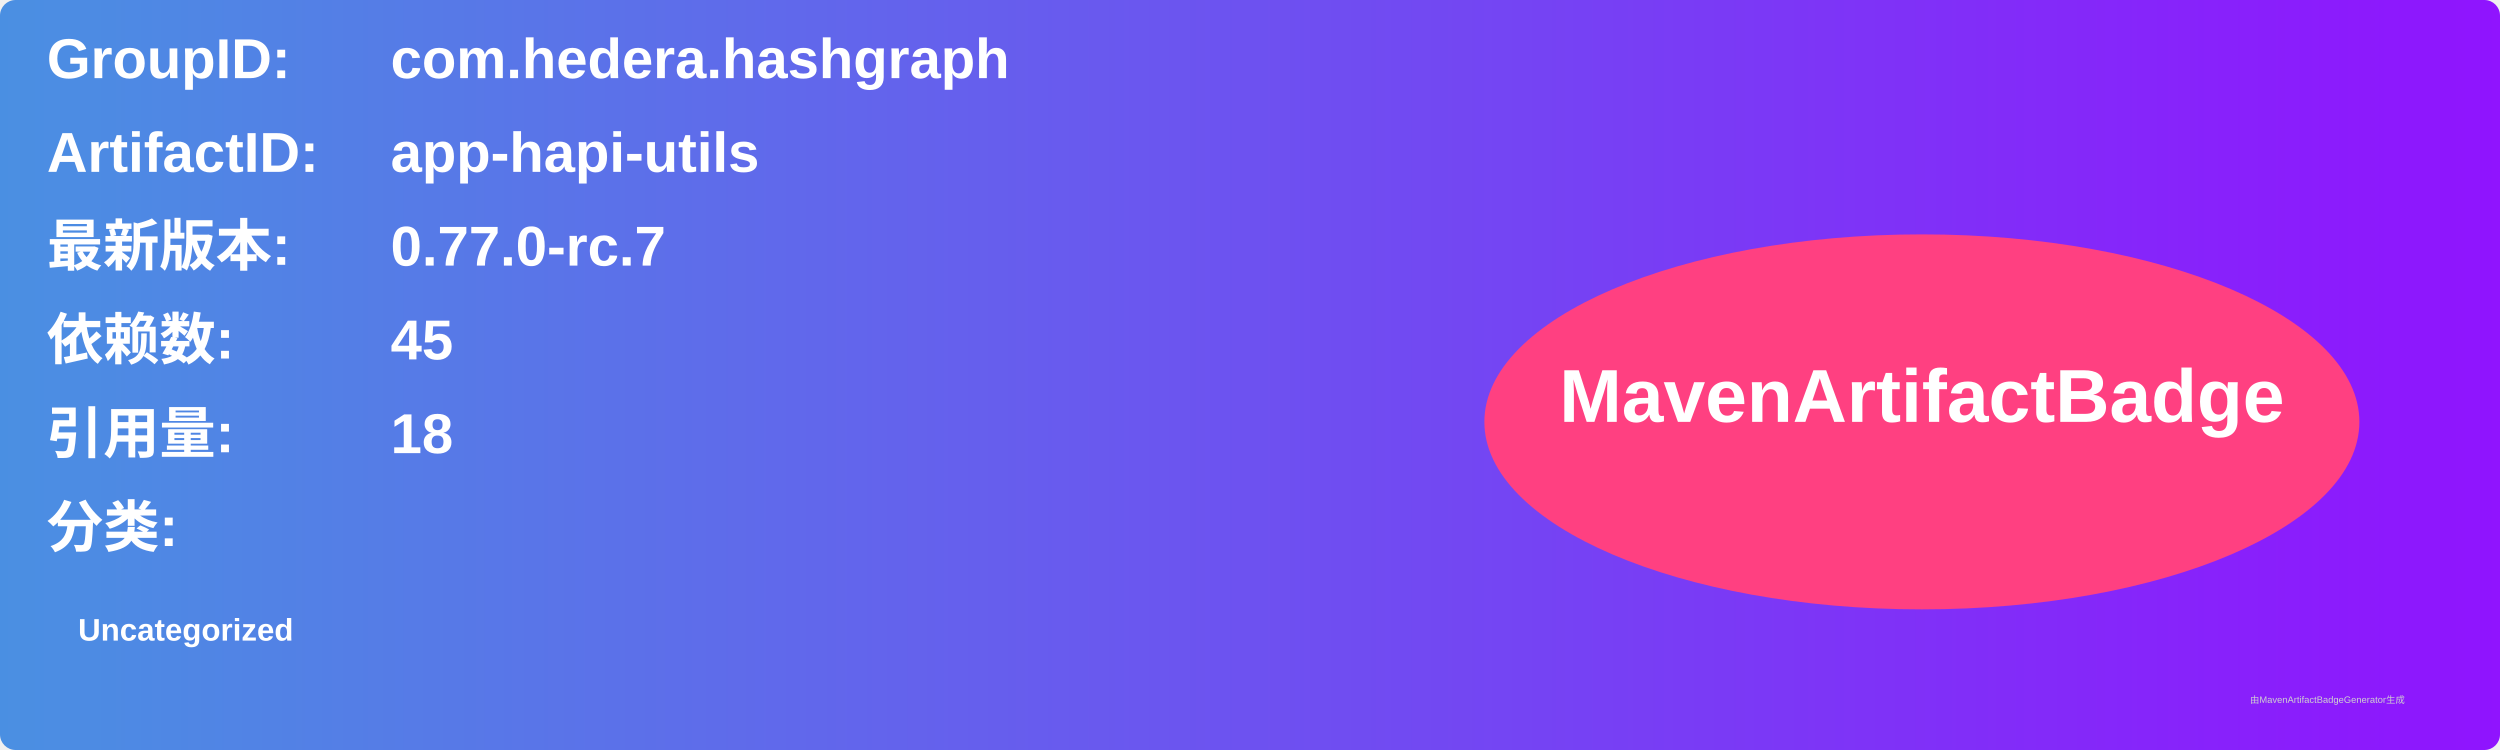
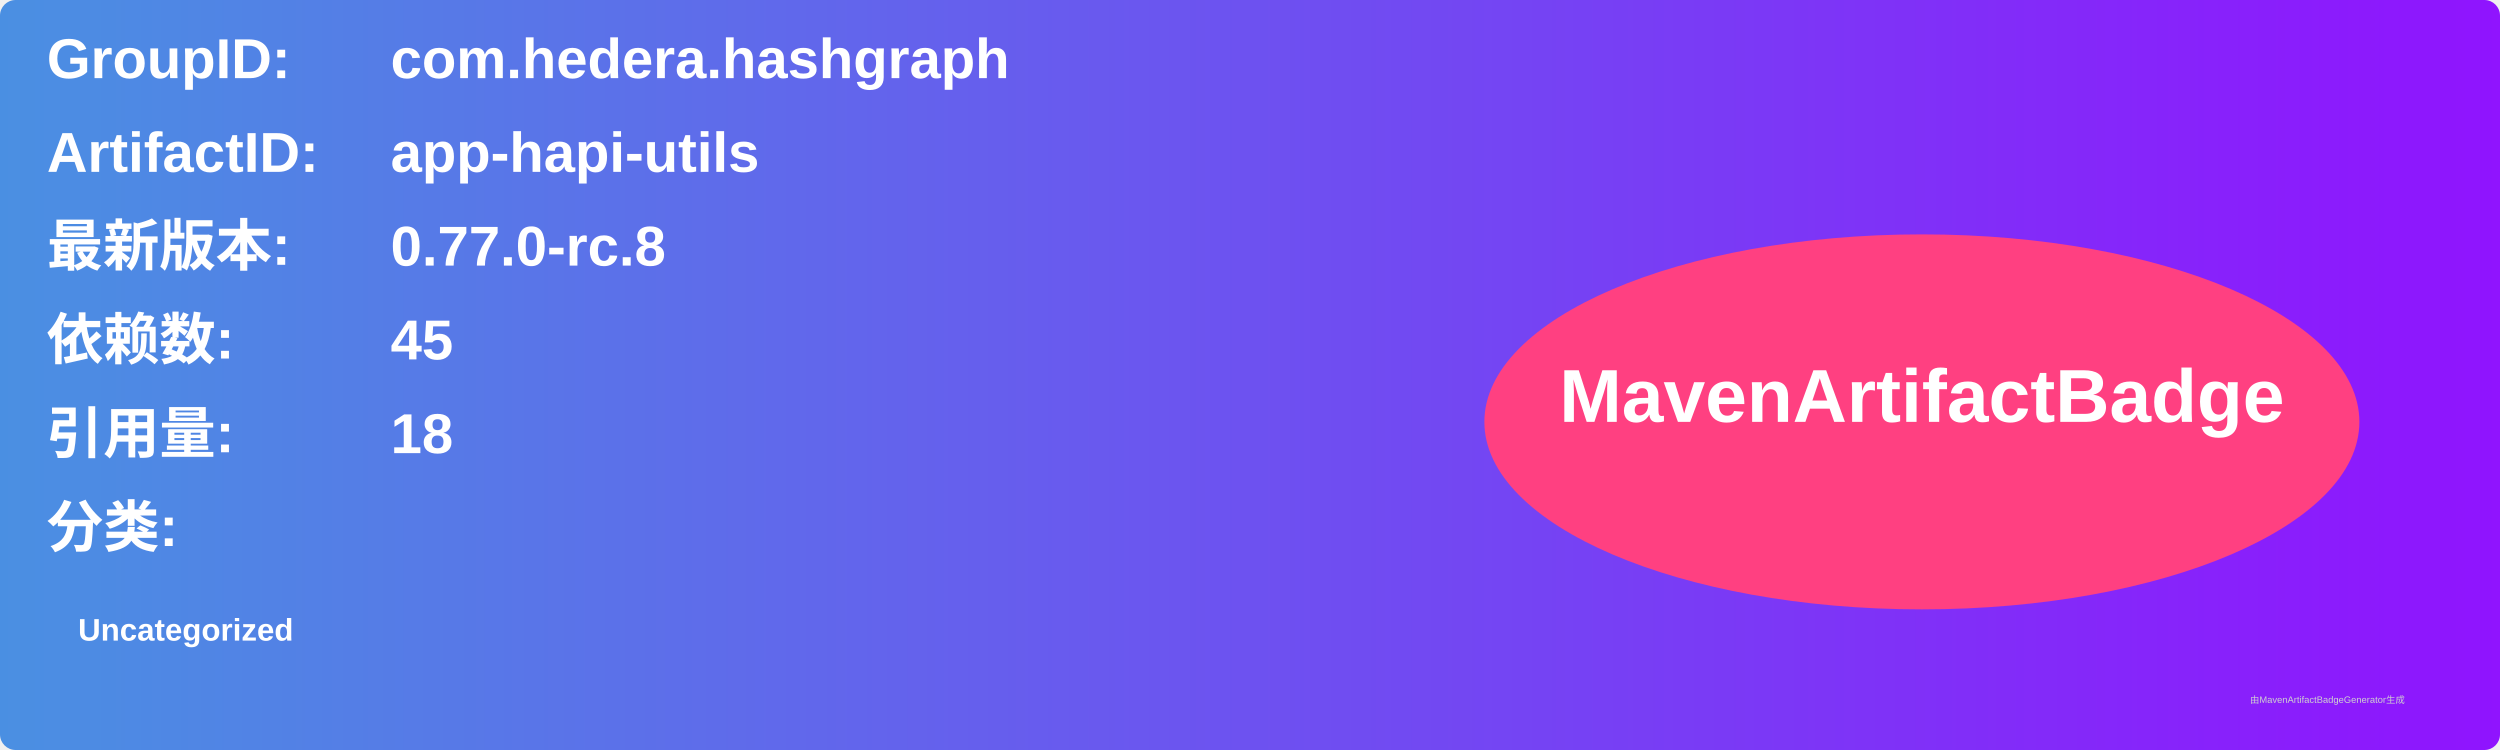
<svg xmlns="http://www.w3.org/2000/svg" width="800" height="240" viewBox="0 0 800 240">
  <linearGradient id="grad" x1="0%" y1="0%" x2="100%" y2="0%">
    <stop offset="0%" stop-color="#4a90e2" />
    <stop offset="100%" stop-color="#9013fe" />
  </linearGradient>
  <rect width="100%" height="100%" rx="5" ry="5" fill="url(#grad)" />
  <g transform="translate(15, 15)">
    <text x="0" y="10" font-family="Arial" font-size="18" fill="white" font-weight="bold" width="260">GroupID:</text>
    <text x="110" y="10" font-family="Arial" font-size="18" fill="white" font-weight="bold" width="460">com.hedera.hashgraph</text>
    <text x="0" y="40" font-family="Arial" font-size="18" fill="white" font-weight="bold" width="260">ArtifactID:</text>
    <text x="110" y="40" font-family="Arial" font-size="18" fill="white" font-weight="bold" width="460">app-hapi-utils</text>
    <text x="0" y="70" font-family="Arial" font-size="18" fill="white" font-weight="bold">最新版本:</text>
    <text x="110" y="70" font-family="Arial" font-size="18" fill="white" font-weight="bold">
-       <tspan font-weight="bold">0.77.0-rc.7</tspan>
+       <tspan font-weight="bold">0.77.0-rc.8</tspan>
    </text>
    <text x="0" y="100" font-family="Arial" font-size="18" fill="white" font-weight="bold">依赖数: </text>
    <text x="110" y="100" font-family="Arial" font-size="18" fill="white">
      <tspan font-weight="bold">45</tspan>
    </text>
    <text x="0" y="130" font-family="Arial" font-size="18" fill="white" font-weight="bold">引用量: </text>
    <text x="110" y="130" font-family="Arial" font-size="18" fill="white">
      <tspan font-weight="bold">18</tspan>
    </text>
    <text x="0" y="160" font-family="Arial" font-size="18" fill="white" font-weight="bold">分类:</text>
    <text x="10" y="190" font-family="Arial" font-size="10" fill="white">
      <tspan font-weight="bold">Uncategorized</tspan>
    </text>
    <ellipse cx="600" cy="120" rx="140" ry="60" fill="#ff4081" />
    <text x="600" y="120" text-anchor="middle" font-family="Arial" font-size="24" fill="white" font-weight="bold">MavenArtifactBadge</text>
  </g>
  <text x="720" y="225" font-family="Arial" font-size="3" fill="#d0d0d0">由MavenArtifactBadgeGenerator生成</text>
</svg>
